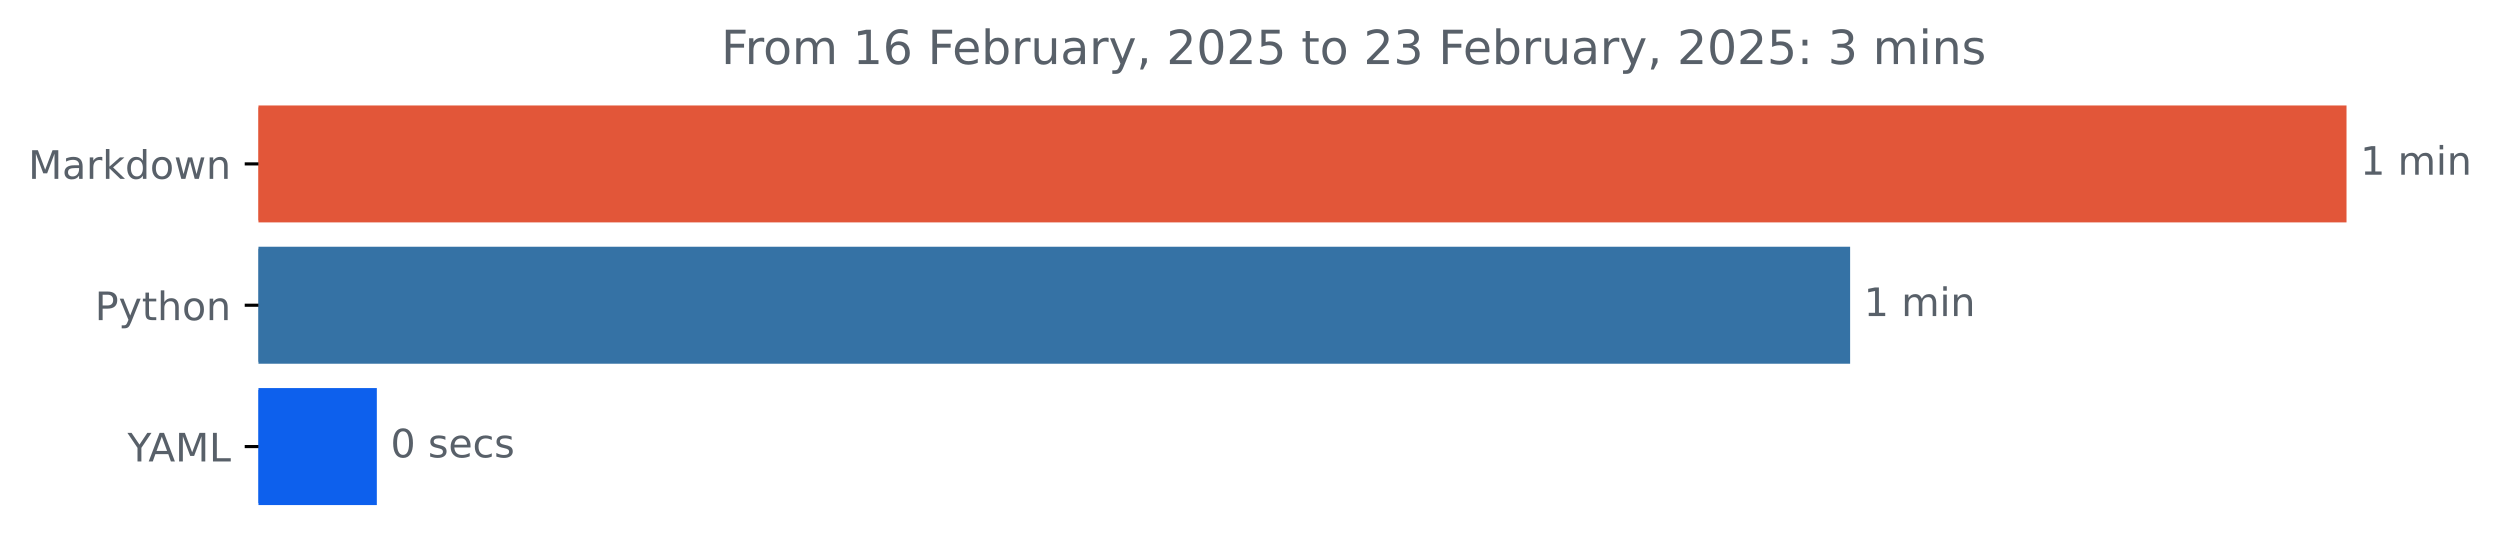
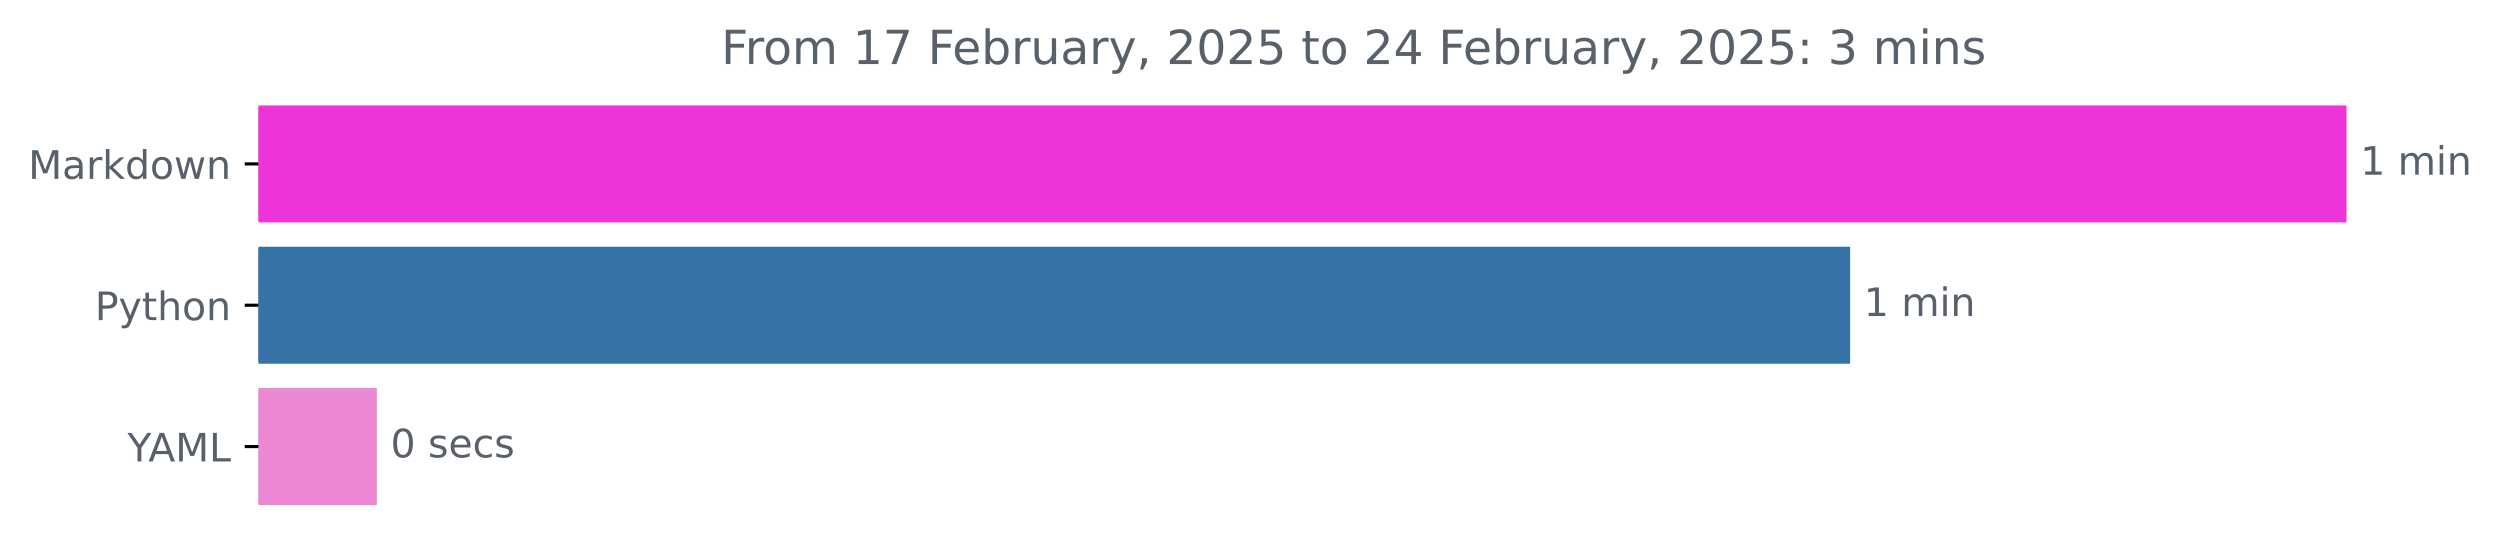
<svg xmlns="http://www.w3.org/2000/svg" xmlns:xlink="http://www.w3.org/1999/xlink" width="636.866pt" height="140.398pt" viewBox="0 0 636.866 140.398" version="1.1">
  <defs>
    <style type="text/css">*{stroke-linejoin: round; stroke-linecap: butt}</style>
  </defs>
  <g id="figure_1">
    <g id="patch_1">
      <path d="M 0 140.398  L 636.866 140.398  L 636.866 0  L 0 0  L 0 140.398  z " style="fill: none" />
    </g>
    <g id="axes_1">
      <g id="patch_2">
-         <path d="M 65.841 27.358  L 597.269 27.358  L 597.269 56.158  L 65.841 56.158  z " clip-path="url(#p92bfdeb41a)" style="fill: #e25639; stroke: #e25639; stroke-linejoin: miter" />
+         <path d="M 65.841 27.358  L 597.269 27.358  L 597.269 56.158  L 65.841 56.158  z " clip-path="url(#p96e5a84d1f)" style="fill: #ed34d8; stroke: #ed34d8; stroke-linejoin: miter" />
      </g>
      <g id="patch_3">
-         <path d="M 65.841 63.358  L 470.812 63.358  L 470.812 92.158  L 65.841 92.158  z " clip-path="url(#p92bfdeb41a)" style="fill: #3572a5; stroke: #3572a5; stroke-linejoin: miter" />
+         <path d="M 65.841 63.358  L 470.812 63.358  L 470.812 92.158  L 65.841 92.158  z " clip-path="url(#p96e5a84d1f)" style="fill: #3572a5; stroke: #3572a5; stroke-linejoin: miter" />
      </g>
      <g id="patch_4">
-         <path d="M 65.841 99.358  L 95.499 99.358  L 95.499 128.158  L 65.841 128.158  z " clip-path="url(#p92bfdeb41a)" style="fill: #0d60ed; stroke: #0d60ed; stroke-linejoin: miter" />
+         <path d="M 65.841 99.358  L 95.499 99.358  L 95.499 128.158  L 65.841 128.158  z " clip-path="url(#p96e5a84d1f)" style="fill: #eb87d3; stroke: #eb87d3; stroke-linejoin: miter" />
      </g>
      <g id="matplotlib.axis_1" />
      <g id="matplotlib.axis_2">
        <g id="ytick_1">
          <g id="line2d_1">
            <defs>
-               <path id="m9cf5908800" d="M 0 0  L -3.5 0  " style="stroke: #000000; stroke-width: 0.8" />
+               <path id="mc732b0dede" d="M 0 0  L -3.5 0  " style="stroke: #000000; stroke-width: 0.8" />
            </defs>
            <g>
-               <use xlink:href="#m9cf5908800" x="65.841" y="41.758" style="stroke: #000000; stroke-width: 0.8" />
+               <use xlink:href="#mc732b0dede" x="65.841" y="41.758" style="stroke: #000000; stroke-width: 0.8" />
            </g>
          </g>
          <g id="text_1">
            <g style="fill: #586069" transform="translate(7.2 45.55734) scale(0.1 -0.1)">
              <defs>
                <path id="DejaVuSans-4d" d="M 628 4666  L 1569 4666  L 2759 1491  L 3956 4666  L 4897 4666  L 4897 0  L 4281 0  L 4281 4097  L 3078 897  L 2444 897  L 1241 4097  L 1241 0  L 628 0  L 628 4666  z " transform="scale(0.015625)" />
                <path id="DejaVuSans-61" d="M 2194 1759  Q 1497 1759 1228 1600  Q 959 1441 959 1056  Q 959 750 1161 570  Q 1363 391 1709 391  Q 2188 391 2477 730  Q 2766 1069 2766 1631  L 2766 1759  L 2194 1759  z M 3341 1997  L 3341 0  L 2766 0  L 2766 531  Q 2569 213 2275 61  Q 1981 -91 1556 -91  Q 1019 -91 701 211  Q 384 513 384 1019  Q 384 1609 779 1909  Q 1175 2209 1959 2209  L 2766 2209  L 2766 2266  Q 2766 2663 2505 2880  Q 2244 3097 1772 3097  Q 1472 3097 1187 3025  Q 903 2953 641 2809  L 641 3341  Q 956 3463 1253 3523  Q 1550 3584 1831 3584  Q 2591 3584 2966 3190  Q 3341 2797 3341 1997  z " transform="scale(0.015625)" />
                <path id="DejaVuSans-72" d="M 2631 2963  Q 2534 3019 2420 3045  Q 2306 3072 2169 3072  Q 1681 3072 1420 2755  Q 1159 2438 1159 1844  L 1159 0  L 581 0  L 581 3500  L 1159 3500  L 1159 2956  Q 1341 3275 1631 3429  Q 1922 3584 2338 3584  Q 2397 3584 2469 3576  Q 2541 3569 2628 3553  L 2631 2963  z " transform="scale(0.015625)" />
                <path id="DejaVuSans-6b" d="M 581 4863  L 1159 4863  L 1159 1991  L 2875 3500  L 3609 3500  L 1753 1863  L 3688 0  L 2938 0  L 1159 1709  L 1159 0  L 581 0  L 581 4863  z " transform="scale(0.015625)" />
                <path id="DejaVuSans-64" d="M 2906 2969  L 2906 4863  L 3481 4863  L 3481 0  L 2906 0  L 2906 525  Q 2725 213 2448 61  Q 2172 -91 1784 -91  Q 1150 -91 751 415  Q 353 922 353 1747  Q 353 2572 751 3078  Q 1150 3584 1784 3584  Q 2172 3584 2448 3432  Q 2725 3281 2906 2969  z M 947 1747  Q 947 1113 1208 752  Q 1469 391 1925 391  Q 2381 391 2643 752  Q 2906 1113 2906 1747  Q 2906 2381 2643 2742  Q 2381 3103 1925 3103  Q 1469 3103 1208 2742  Q 947 2381 947 1747  z " transform="scale(0.015625)" />
                <path id="DejaVuSans-6f" d="M 1959 3097  Q 1497 3097 1228 2736  Q 959 2375 959 1747  Q 959 1119 1226 758  Q 1494 397 1959 397  Q 2419 397 2687 759  Q 2956 1122 2956 1747  Q 2956 2369 2687 2733  Q 2419 3097 1959 3097  z M 1959 3584  Q 2709 3584 3137 3096  Q 3566 2609 3566 1747  Q 3566 888 3137 398  Q 2709 -91 1959 -91  Q 1206 -91 779 398  Q 353 888 353 1747  Q 353 2609 779 3096  Q 1206 3584 1959 3584  z " transform="scale(0.015625)" />
                <path id="DejaVuSans-77" d="M 269 3500  L 844 3500  L 1563 769  L 2278 3500  L 2956 3500  L 3675 769  L 4391 3500  L 4966 3500  L 4050 0  L 3372 0  L 2619 2869  L 1863 0  L 1184 0  L 269 3500  z " transform="scale(0.015625)" />
                <path id="DejaVuSans-6e" d="M 3513 2113  L 3513 0  L 2938 0  L 2938 2094  Q 2938 2591 2744 2837  Q 2550 3084 2163 3084  Q 1697 3084 1428 2787  Q 1159 2491 1159 1978  L 1159 0  L 581 0  L 581 3500  L 1159 3500  L 1159 2956  Q 1366 3272 1645 3428  Q 1925 3584 2291 3584  Q 2894 3584 3203 3211  Q 3513 2838 3513 2113  z " transform="scale(0.015625)" />
              </defs>
              <use xlink:href="#DejaVuSans-4d" />
              <use xlink:href="#DejaVuSans-61" x="86.279" />
              <use xlink:href="#DejaVuSans-72" x="147.559" />
              <use xlink:href="#DejaVuSans-6b" x="188.672" />
              <use xlink:href="#DejaVuSans-64" x="246.582" />
              <use xlink:href="#DejaVuSans-6f" x="310.059" />
              <use xlink:href="#DejaVuSans-77" x="371.24" />
              <use xlink:href="#DejaVuSans-6e" x="453.027" />
            </g>
          </g>
        </g>
        <g id="ytick_2">
          <g id="line2d_2">
            <g>
-               <use xlink:href="#m9cf5908800" x="65.841" y="77.758" style="stroke: #000000; stroke-width: 0.8" />
+               <use xlink:href="#mc732b0dede" x="65.841" y="77.758" style="stroke: #000000; stroke-width: 0.8" />
            </g>
          </g>
          <g id="text_2">
            <g style="fill: #586069" transform="translate(24.17813 81.55734) scale(0.1 -0.1)">
              <defs>
                <path id="DejaVuSans-50" d="M 1259 4147  L 1259 2394  L 2053 2394  Q 2494 2394 2734 2622  Q 2975 2850 2975 3272  Q 2975 3691 2734 3919  Q 2494 4147 2053 4147  L 1259 4147  z M 628 4666  L 2053 4666  Q 2838 4666 3239 4311  Q 3641 3956 3641 3272  Q 3641 2581 3239 2228  Q 2838 1875 2053 1875  L 1259 1875  L 1259 0  L 628 0  L 628 4666  z " transform="scale(0.015625)" />
                <path id="DejaVuSans-79" d="M 2059 -325  Q 1816 -950 1584 -1140  Q 1353 -1331 966 -1331  L 506 -1331  L 506 -850  L 844 -850  Q 1081 -850 1212 -737  Q 1344 -625 1503 -206  L 1606 56  L 191 3500  L 800 3500  L 1894 763  L 2988 3500  L 3597 3500  L 2059 -325  z " transform="scale(0.015625)" />
                <path id="DejaVuSans-74" d="M 1172 4494  L 1172 3500  L 2356 3500  L 2356 3053  L 1172 3053  L 1172 1153  Q 1172 725 1289 603  Q 1406 481 1766 481  L 2356 481  L 2356 0  L 1766 0  Q 1100 0 847 248  Q 594 497 594 1153  L 594 3053  L 172 3053  L 172 3500  L 594 3500  L 594 4494  L 1172 4494  z " transform="scale(0.015625)" />
                <path id="DejaVuSans-68" d="M 3513 2113  L 3513 0  L 2938 0  L 2938 2094  Q 2938 2591 2744 2837  Q 2550 3084 2163 3084  Q 1697 3084 1428 2787  Q 1159 2491 1159 1978  L 1159 0  L 581 0  L 581 4863  L 1159 4863  L 1159 2956  Q 1366 3272 1645 3428  Q 1925 3584 2291 3584  Q 2894 3584 3203 3211  Q 3513 2838 3513 2113  z " transform="scale(0.015625)" />
              </defs>
              <use xlink:href="#DejaVuSans-50" />
              <use xlink:href="#DejaVuSans-79" x="60.303" />
              <use xlink:href="#DejaVuSans-74" x="119.482" />
              <use xlink:href="#DejaVuSans-68" x="158.691" />
              <use xlink:href="#DejaVuSans-6f" x="222.07" />
              <use xlink:href="#DejaVuSans-6e" x="283.252" />
            </g>
          </g>
        </g>
        <g id="ytick_3">
          <g id="line2d_3">
            <g>
-               <use xlink:href="#m9cf5908800" x="65.841" y="113.758" style="stroke: #000000; stroke-width: 0.8" />
+               <use xlink:href="#mc732b0dede" x="65.841" y="113.758" style="stroke: #000000; stroke-width: 0.8" />
            </g>
          </g>
          <g id="text_3">
            <g style="fill: #586069" transform="translate(32.46719 117.5573) scale(0.1 -0.1)">
              <defs>
                <path id="DejaVuSans-59" d="M -13 4666  L 666 4666  L 1959 2747  L 3244 4666  L 3922 4666  L 2272 2222  L 2272 0  L 1638 0  L 1638 2222  L -13 4666  z " transform="scale(0.015625)" />
                <path id="DejaVuSans-41" d="M 2188 4044  L 1331 1722  L 3047 1722  L 2188 4044  z M 1831 4666  L 2547 4666  L 4325 0  L 3669 0  L 3244 1197  L 1141 1197  L 716 0  L 50 0  L 1831 4666  z " transform="scale(0.015625)" />
                <path id="DejaVuSans-4c" d="M 628 4666  L 1259 4666  L 1259 531  L 3531 531  L 3531 0  L 628 0  L 628 4666  z " transform="scale(0.015625)" />
              </defs>
              <use xlink:href="#DejaVuSans-59" />
              <use xlink:href="#DejaVuSans-41" x="53.334" />
              <use xlink:href="#DejaVuSans-4d" x="121.742" />
              <use xlink:href="#DejaVuSans-4c" x="208.021" />
            </g>
          </g>
        </g>
      </g>
      <g id="text_4">
        <g style="fill: #586069" transform="translate(601.2692 44.5175) scale(0.1 -0.1)">
          <defs>
            <path id="DejaVuSans-31" d="M 794 531  L 1825 531  L 1825 4091  L 703 3866  L 703 4441  L 1819 4666  L 2450 4666  L 2450 531  L 3481 531  L 3481 0  L 794 0  L 794 531  z " transform="scale(0.015625)" />
            <path id="DejaVuSans-20" transform="scale(0.015625)" />
            <path id="DejaVuSans-6d" d="M 3328 2828  Q 3544 3216 3844 3400  Q 4144 3584 4550 3584  Q 5097 3584 5394 3201  Q 5691 2819 5691 2113  L 5691 0  L 5113 0  L 5113 2094  Q 5113 2597 4934 2840  Q 4756 3084 4391 3084  Q 3944 3084 3684 2787  Q 3425 2491 3425 1978  L 3425 0  L 2847 0  L 2847 2094  Q 2847 2600 2669 2842  Q 2491 3084 2119 3084  Q 1678 3084 1418 2786  Q 1159 2488 1159 1978  L 1159 0  L 581 0  L 581 3500  L 1159 3500  L 1159 2956  Q 1356 3278 1631 3431  Q 1906 3584 2284 3584  Q 2666 3584 2933 3390  Q 3200 3197 3328 2828  z " transform="scale(0.015625)" />
            <path id="DejaVuSans-69" d="M 603 3500  L 1178 3500  L 1178 0  L 603 0  L 603 3500  z M 603 4863  L 1178 4863  L 1178 4134  L 603 4134  L 603 4863  z " transform="scale(0.015625)" />
          </defs>
          <use xlink:href="#DejaVuSans-31" />
          <use xlink:href="#DejaVuSans-20" x="63.623" />
          <use xlink:href="#DejaVuSans-6d" x="95.41" />
          <use xlink:href="#DejaVuSans-69" x="192.822" />
          <use xlink:href="#DejaVuSans-6e" x="220.605" />
        </g>
      </g>
      <g id="text_5">
        <g style="fill: #586069" transform="translate(474.8122 80.5175) scale(0.1 -0.1)">
          <use xlink:href="#DejaVuSans-31" />
          <use xlink:href="#DejaVuSans-20" x="63.623" />
          <use xlink:href="#DejaVuSans-6d" x="95.41" />
          <use xlink:href="#DejaVuSans-69" x="192.822" />
          <use xlink:href="#DejaVuSans-6e" x="220.605" />
        </g>
      </g>
      <g id="text_6">
        <g style="fill: #586069" transform="translate(99.49861 116.5175) scale(0.1 -0.1)">
          <defs>
            <path id="DejaVuSans-30" d="M 2034 4250  Q 1547 4250 1301 3770  Q 1056 3291 1056 2328  Q 1056 1369 1301 889  Q 1547 409 2034 409  Q 2525 409 2770 889  Q 3016 1369 3016 2328  Q 3016 3291 2770 3770  Q 2525 4250 2034 4250  z M 2034 4750  Q 2819 4750 3233 4129  Q 3647 3509 3647 2328  Q 3647 1150 3233 529  Q 2819 -91 2034 -91  Q 1250 -91 836 529  Q 422 1150 422 2328  Q 422 3509 836 4129  Q 1250 4750 2034 4750  z " transform="scale(0.015625)" />
            <path id="DejaVuSans-73" d="M 2834 3397  L 2834 2853  Q 2591 2978 2328 3040  Q 2066 3103 1784 3103  Q 1356 3103 1142 2972  Q 928 2841 928 2578  Q 928 2378 1081 2264  Q 1234 2150 1697 2047  L 1894 2003  Q 2506 1872 2764 1633  Q 3022 1394 3022 966  Q 3022 478 2636 193  Q 2250 -91 1575 -91  Q 1294 -91 989 -36  Q 684 19 347 128  L 347 722  Q 666 556 975 473  Q 1284 391 1588 391  Q 1994 391 2212 530  Q 2431 669 2431 922  Q 2431 1156 2273 1281  Q 2116 1406 1581 1522  L 1381 1569  Q 847 1681 609 1914  Q 372 2147 372 2553  Q 372 3047 722 3315  Q 1072 3584 1716 3584  Q 2034 3584 2315 3537  Q 2597 3491 2834 3397  z " transform="scale(0.015625)" />
            <path id="DejaVuSans-65" d="M 3597 1894  L 3597 1613  L 953 1613  Q 991 1019 1311 708  Q 1631 397 2203 397  Q 2534 397 2845 478  Q 3156 559 3463 722  L 3463 178  Q 3153 47 2828 -22  Q 2503 -91 2169 -91  Q 1331 -91 842 396  Q 353 884 353 1716  Q 353 2575 817 3079  Q 1281 3584 2069 3584  Q 2775 3584 3186 3129  Q 3597 2675 3597 1894  z M 3022 2063  Q 3016 2534 2758 2815  Q 2500 3097 2075 3097  Q 1594 3097 1305 2825  Q 1016 2553 972 2059  L 3022 2063  z " transform="scale(0.015625)" />
            <path id="DejaVuSans-63" d="M 3122 3366  L 3122 2828  Q 2878 2963 2633 3030  Q 2388 3097 2138 3097  Q 1578 3097 1268 2742  Q 959 2388 959 1747  Q 959 1106 1268 751  Q 1578 397 2138 397  Q 2388 397 2633 464  Q 2878 531 3122 666  L 3122 134  Q 2881 22 2623 -34  Q 2366 -91 2075 -91  Q 1284 -91 818 406  Q 353 903 353 1747  Q 353 2603 823 3093  Q 1294 3584 2113 3584  Q 2378 3584 2631 3529  Q 2884 3475 3122 3366  z " transform="scale(0.015625)" />
          </defs>
          <use xlink:href="#DejaVuSans-30" />
          <use xlink:href="#DejaVuSans-20" x="63.623" />
          <use xlink:href="#DejaVuSans-73" x="95.41" />
          <use xlink:href="#DejaVuSans-65" x="147.51" />
          <use xlink:href="#DejaVuSans-63" x="209.033" />
          <use xlink:href="#DejaVuSans-73" x="264.014" />
        </g>
      </g>
      <g id="text_7">
        <g style="fill: #586069" transform="translate(183.7191 16.31812) scale(0.12 -0.12)">
          <defs>
            <path id="DejaVuSans-46" d="M 628 4666  L 3309 4666  L 3309 4134  L 1259 4134  L 1259 2759  L 3109 2759  L 3109 2228  L 1259 2228  L 1259 0  L 628 0  L 628 4666  z " transform="scale(0.015625)" />
-             <path id="DejaVuSans-36" d="M 2113 2584  Q 1688 2584 1439 2293  Q 1191 2003 1191 1497  Q 1191 994 1439 701  Q 1688 409 2113 409  Q 2538 409 2786 701  Q 3034 994 3034 1497  Q 3034 2003 2786 2293  Q 2538 2584 2113 2584  z M 3366 4563  L 3366 3988  Q 3128 4100 2886 4159  Q 2644 4219 2406 4219  Q 1781 4219 1451 3797  Q 1122 3375 1075 2522  Q 1259 2794 1537 2939  Q 1816 3084 2150 3084  Q 2853 3084 3261 2657  Q 3669 2231 3669 1497  Q 3669 778 3244 343  Q 2819 -91 2113 -91  Q 1303 -91 875 529  Q 447 1150 447 2328  Q 447 3434 972 4092  Q 1497 4750 2381 4750  Q 2619 4750 2861 4703  Q 3103 4656 3366 4563  z " transform="scale(0.015625)" />
+             <path id="DejaVuSans-37" d="M 525 4666  L 3525 4666  L 3525 4397  L 1831 0  L 1172 0  L 2766 4134  L 525 4134  L 525 4666  z " transform="scale(0.015625)" />
            <path id="DejaVuSans-62" d="M 3116 1747  Q 3116 2381 2855 2742  Q 2594 3103 2138 3103  Q 1681 3103 1420 2742  Q 1159 2381 1159 1747  Q 1159 1113 1420 752  Q 1681 391 2138 391  Q 2594 391 2855 752  Q 3116 1113 3116 1747  z M 1159 2969  Q 1341 3281 1617 3432  Q 1894 3584 2278 3584  Q 2916 3584 3314 3078  Q 3713 2572 3713 1747  Q 3713 922 3314 415  Q 2916 -91 2278 -91  Q 1894 -91 1617 61  Q 1341 213 1159 525  L 1159 0  L 581 0  L 581 4863  L 1159 4863  L 1159 2969  z " transform="scale(0.015625)" />
            <path id="DejaVuSans-75" d="M 544 1381  L 544 3500  L 1119 3500  L 1119 1403  Q 1119 906 1312 657  Q 1506 409 1894 409  Q 2359 409 2629 706  Q 2900 1003 2900 1516  L 2900 3500  L 3475 3500  L 3475 0  L 2900 0  L 2900 538  Q 2691 219 2414 64  Q 2138 -91 1772 -91  Q 1169 -91 856 284  Q 544 659 544 1381  z M 1991 3584  L 1991 3584  z " transform="scale(0.015625)" />
            <path id="DejaVuSans-2c" d="M 750 794  L 1409 794  L 1409 256  L 897 -744  L 494 -744  L 750 256  L 750 794  z " transform="scale(0.015625)" />
            <path id="DejaVuSans-32" d="M 1228 531  L 3431 531  L 3431 0  L 469 0  L 469 531  Q 828 903 1448 1529  Q 2069 2156 2228 2338  Q 2531 2678 2651 2914  Q 2772 3150 2772 3378  Q 2772 3750 2511 3984  Q 2250 4219 1831 4219  Q 1534 4219 1204 4116  Q 875 4013 500 3803  L 500 4441  Q 881 4594 1212 4672  Q 1544 4750 1819 4750  Q 2544 4750 2975 4387  Q 3406 4025 3406 3419  Q 3406 3131 3298 2873  Q 3191 2616 2906 2266  Q 2828 2175 2409 1742  Q 1991 1309 1228 531  z " transform="scale(0.015625)" />
            <path id="DejaVuSans-35" d="M 691 4666  L 3169 4666  L 3169 4134  L 1269 4134  L 1269 2991  Q 1406 3038 1543 3061  Q 1681 3084 1819 3084  Q 2600 3084 3056 2656  Q 3513 2228 3513 1497  Q 3513 744 3044 326  Q 2575 -91 1722 -91  Q 1428 -91 1123 -41  Q 819 9 494 109  L 494 744  Q 775 591 1075 516  Q 1375 441 1709 441  Q 2250 441 2565 725  Q 2881 1009 2881 1497  Q 2881 1984 2565 2268  Q 2250 2553 1709 2553  Q 1456 2553 1204 2497  Q 953 2441 691 2322  L 691 4666  z " transform="scale(0.015625)" />
+             <path id="DejaVuSans-34" d="M 2419 4116  L 825 1625  L 2419 1625  L 2419 4116  z M 2253 4666  L 3047 4666  L 3047 1625  L 3713 1625  L 3713 1100  L 3047 1100  L 3047 0  L 2419 0  L 2419 1100  L 313 1100  L 313 1709  L 2253 4666  z " transform="scale(0.015625)" />
+             <path id="DejaVuSans-3a" d="M 750 794  L 1409 794  L 1409 0  L 750 0  L 750 794  z M 750 3309  L 1409 3309  L 1409 2516  L 750 2516  L 750 3309  z " transform="scale(0.015625)" />
            <path id="DejaVuSans-33" d="M 2597 2516  Q 3050 2419 3304 2112  Q 3559 1806 3559 1356  Q 3559 666 3084 287  Q 2609 -91 1734 -91  Q 1441 -91 1130 -33  Q 819 25 488 141  L 488 750  Q 750 597 1062 519  Q 1375 441 1716 441  Q 2309 441 2620 675  Q 2931 909 2931 1356  Q 2931 1769 2642 2001  Q 2353 2234 1838 2234  L 1294 2234  L 1294 2753  L 1863 2753  Q 2328 2753 2575 2939  Q 2822 3125 2822 3475  Q 2822 3834 2567 4026  Q 2313 4219 1838 4219  Q 1578 4219 1281 4162  Q 984 4106 628 3988  L 628 4550  Q 988 4650 1302 4700  Q 1616 4750 1894 4750  Q 2613 4750 3031 4423  Q 3450 4097 3450 3541  Q 3450 3153 3228 2886  Q 3006 2619 2597 2516  z " transform="scale(0.015625)" />
-             <path id="DejaVuSans-3a" d="M 750 794  L 1409 794  L 1409 0  L 750 0  L 750 794  z M 750 3309  L 1409 3309  L 1409 2516  L 750 2516  L 750 3309  z " transform="scale(0.015625)" />
          </defs>
          <use xlink:href="#DejaVuSans-46" />
          <use xlink:href="#DejaVuSans-72" x="50.27" />
          <use xlink:href="#DejaVuSans-6f" x="89.133" />
          <use xlink:href="#DejaVuSans-6d" x="150.314" />
          <use xlink:href="#DejaVuSans-20" x="247.727" />
          <use xlink:href="#DejaVuSans-31" x="279.514" />
-           <use xlink:href="#DejaVuSans-36" x="343.137" />
+           <use xlink:href="#DejaVuSans-37" x="343.137" />
          <use xlink:href="#DejaVuSans-20" x="406.76" />
          <use xlink:href="#DejaVuSans-46" x="438.547" />
          <use xlink:href="#DejaVuSans-65" x="490.566" />
          <use xlink:href="#DejaVuSans-62" x="552.09" />
          <use xlink:href="#DejaVuSans-72" x="615.566" />
          <use xlink:href="#DejaVuSans-75" x="656.68" />
          <use xlink:href="#DejaVuSans-61" x="720.059" />
          <use xlink:href="#DejaVuSans-72" x="781.338" />
          <use xlink:href="#DejaVuSans-79" x="822.451" />
          <use xlink:href="#DejaVuSans-2c" x="881.631" />
          <use xlink:href="#DejaVuSans-20" x="913.418" />
          <use xlink:href="#DejaVuSans-32" x="945.205" />
          <use xlink:href="#DejaVuSans-30" x="1008.828" />
          <use xlink:href="#DejaVuSans-32" x="1072.451" />
          <use xlink:href="#DejaVuSans-35" x="1136.074" />
          <use xlink:href="#DejaVuSans-20" x="1199.697" />
          <use xlink:href="#DejaVuSans-74" x="1231.484" />
          <use xlink:href="#DejaVuSans-6f" x="1270.693" />
          <use xlink:href="#DejaVuSans-20" x="1331.875" />
          <use xlink:href="#DejaVuSans-32" x="1363.662" />
-           <use xlink:href="#DejaVuSans-33" x="1427.285" />
+           <use xlink:href="#DejaVuSans-34" x="1427.285" />
          <use xlink:href="#DejaVuSans-20" x="1490.908" />
          <use xlink:href="#DejaVuSans-46" x="1522.695" />
          <use xlink:href="#DejaVuSans-65" x="1574.715" />
          <use xlink:href="#DejaVuSans-62" x="1636.238" />
          <use xlink:href="#DejaVuSans-72" x="1699.715" />
          <use xlink:href="#DejaVuSans-75" x="1740.828" />
          <use xlink:href="#DejaVuSans-61" x="1804.207" />
          <use xlink:href="#DejaVuSans-72" x="1865.486" />
          <use xlink:href="#DejaVuSans-79" x="1906.6" />
          <use xlink:href="#DejaVuSans-2c" x="1965.779" />
          <use xlink:href="#DejaVuSans-20" x="1997.566" />
          <use xlink:href="#DejaVuSans-32" x="2029.354" />
          <use xlink:href="#DejaVuSans-30" x="2092.977" />
          <use xlink:href="#DejaVuSans-32" x="2156.6" />
          <use xlink:href="#DejaVuSans-35" x="2220.223" />
          <use xlink:href="#DejaVuSans-3a" x="2283.846" />
          <use xlink:href="#DejaVuSans-20" x="2317.537" />
          <use xlink:href="#DejaVuSans-33" x="2349.324" />
          <use xlink:href="#DejaVuSans-20" x="2412.947" />
          <use xlink:href="#DejaVuSans-6d" x="2444.734" />
          <use xlink:href="#DejaVuSans-69" x="2542.146" />
          <use xlink:href="#DejaVuSans-6e" x="2569.93" />
          <use xlink:href="#DejaVuSans-73" x="2633.309" />
        </g>
      </g>
    </g>
  </g>
  <defs>
-     <clipPath id="p92bfdeb41a">
+     <clipPath id="p96e5a84d1f">
      <rect x="65.841" y="22.318" width="558" height="110.88" />
    </clipPath>
  </defs>
</svg>
